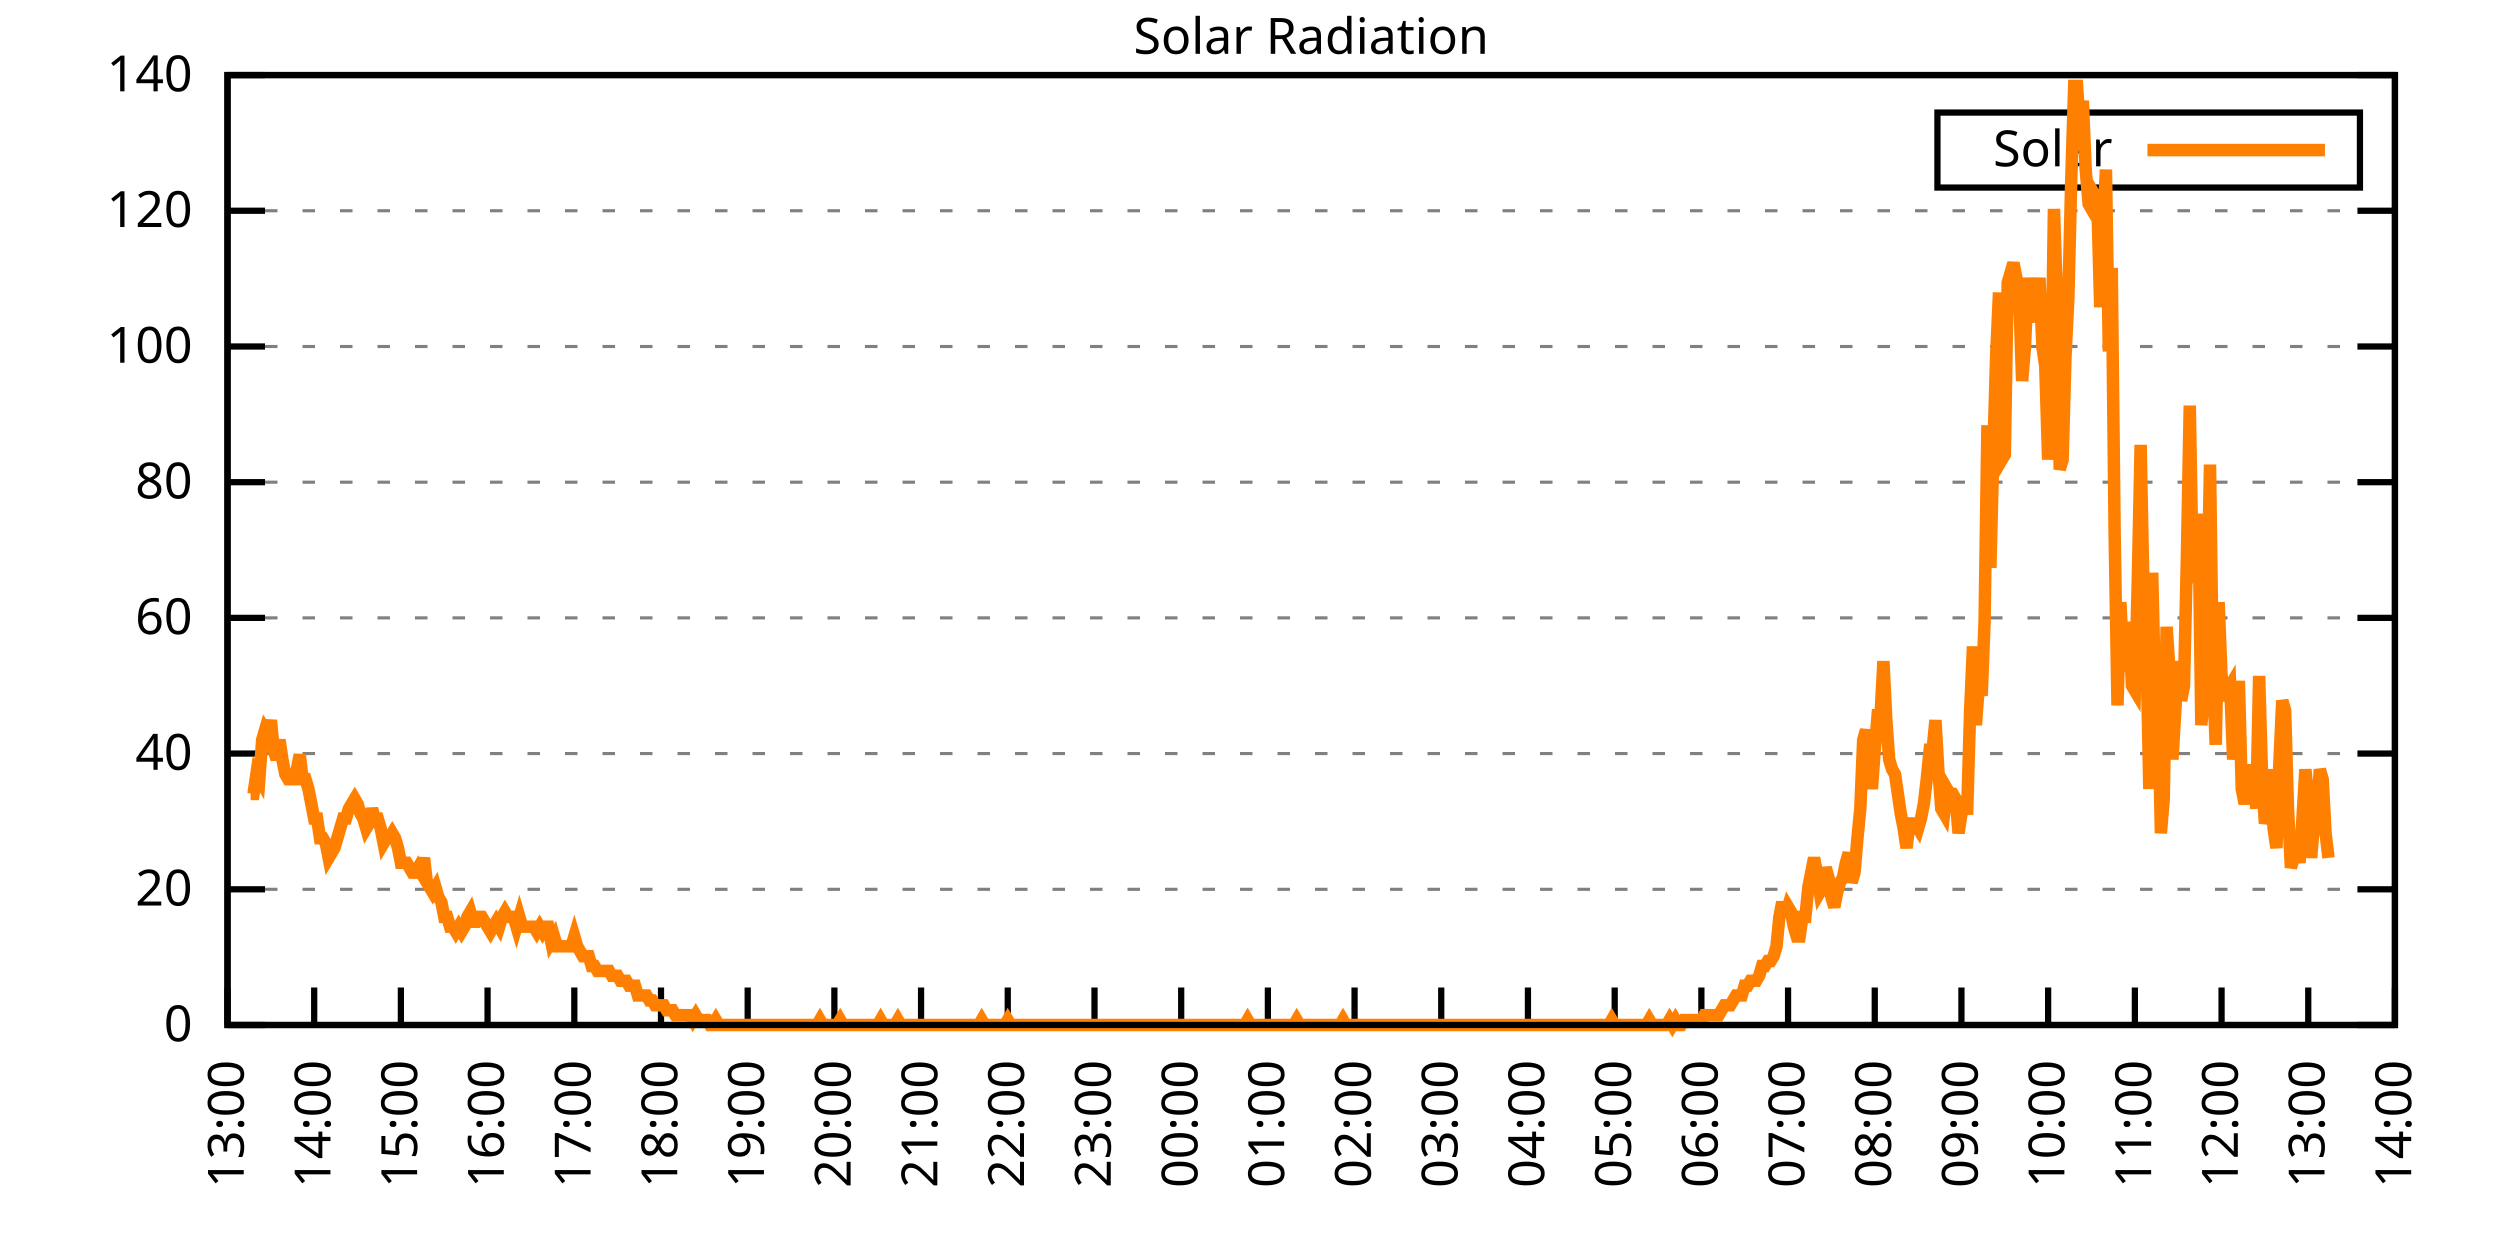
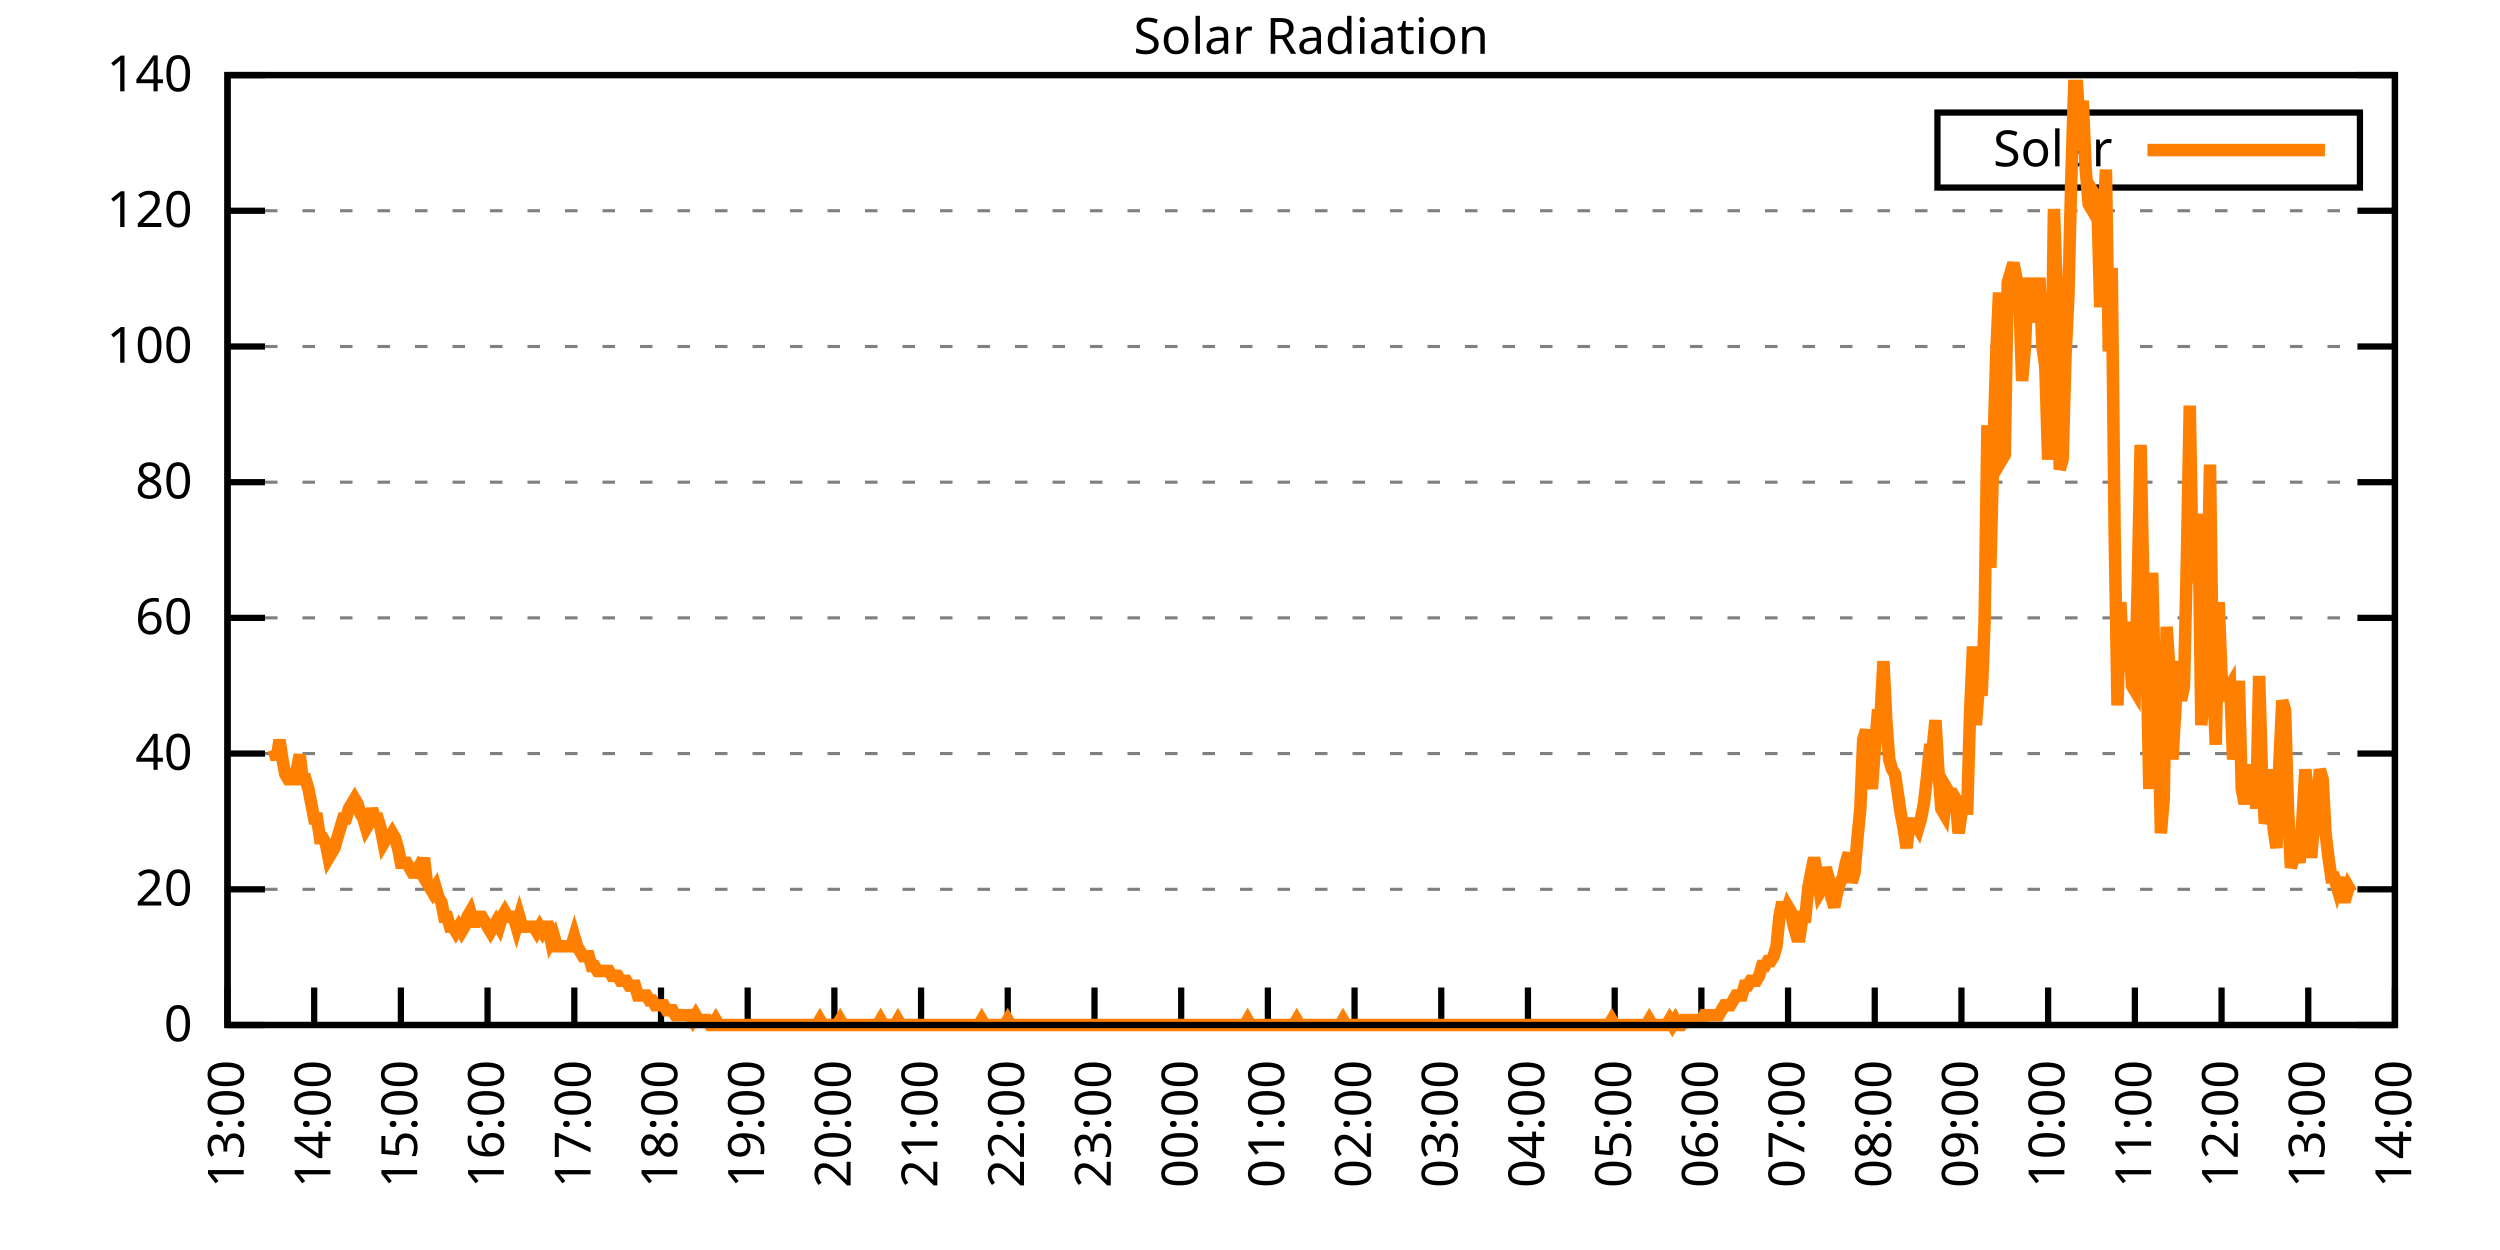
<svg xmlns="http://www.w3.org/2000/svg" xmlns:xlink="http://www.w3.org/1999/xlink" width="400" height="200" viewBox="0 0 400 200">
  <g id="gnuplot_canvas">
    <rect x="0" y="0" width="400" height="200" fill="none" />
    <defs>
      <circle id="gpDot" r="0.5" stroke-width="0.5" stroke="currentColor" />
      <path id="gpPt0" stroke-width="0.333" stroke="currentColor" d="M-1,0 h2 M0,-1 v2" />
      <path id="gpPt1" stroke-width="0.333" stroke="currentColor" d="M-1,-1 L1,1 M1,-1 L-1,1" />
      <path id="gpPt2" stroke-width="0.333" stroke="currentColor" d="M-1,0 L1,0 M0,-1 L0,1 M-1,-1 L1,1 M-1,1 L1,-1" />
      <rect id="gpPt3" stroke-width="0.333" stroke="currentColor" x="-1" y="-1" width="2" height="2" />
      <rect id="gpPt4" stroke-width="0.333" stroke="currentColor" fill="currentColor" x="-1" y="-1" width="2" height="2" />
      <circle id="gpPt5" stroke-width="0.333" stroke="currentColor" cx="0" cy="0" r="1" />
      <use xlink:href="#gpPt5" id="gpPt6" fill="currentColor" stroke="none" />
      <path id="gpPt7" stroke-width="0.333" stroke="currentColor" d="M0,-1.33 L-1.33,0.67 L1.33,0.67 z" />
      <use xlink:href="#gpPt7" id="gpPt8" fill="currentColor" stroke="none" />
      <use xlink:href="#gpPt7" id="gpPt9" stroke="currentColor" transform="rotate(180)" />
      <use xlink:href="#gpPt9" id="gpPt10" fill="currentColor" stroke="none" />
      <use xlink:href="#gpPt3" id="gpPt11" stroke="currentColor" transform="rotate(45)" />
      <use xlink:href="#gpPt11" id="gpPt12" fill="currentColor" stroke="none" />
      <path id="gpPt13" stroke-width="0.333" stroke="currentColor" d="M0,1.330 L1.265,0.411 L0.782,-1.067 L-0.782,-1.076 L-1.265,0.411 z" />
      <use xlink:href="#gpPt13" id="gpPt14" fill="currentColor" stroke="none" />
      <filter id="textbox" filterUnits="objectBoundingBox" x="0" y="0" height="1" width="1">
        <feFlood flood-color="white" flood-opacity="1" result="bgnd" />
        <feComposite in="SourceGraphic" in2="bgnd" operator="atop" />
      </filter>
      <filter id="greybox" filterUnits="objectBoundingBox" x="0" y="0" height="1" width="1">
        <feFlood flood-color="lightgrey" flood-opacity="1" result="grey" />
        <feComposite in="SourceGraphic" in2="grey" operator="atop" />
      </filter>
    </defs>
    <g fill="none" color="white" stroke="currentColor" stroke-width="1.00" stroke-linecap="butt" stroke-linejoin="miter">
</g>
    <g fill="none" color="black" stroke="currentColor" stroke-width="1.00" stroke-linecap="butt" stroke-linejoin="miter">
      <g stroke="none" shape-rendering="crispEdges">
        <polygon fill="rgb(255, 255, 255)" points="36.40,164.00 383.18,164.00 383.18,12.02 36.40,12.02 " />
      </g>
    </g>
    <g fill="none" color="black" stroke="currentColor" stroke-width="1.00" stroke-linecap="butt" stroke-linejoin="miter">
</g>
    <g fill="none" color="black" stroke="black" stroke-width="0.50" stroke-linecap="butt" stroke-linejoin="miter">
</g>
    <g fill="none" color="gray" stroke="currentColor" stroke-width="0.50" stroke-linecap="butt" stroke-linejoin="miter">
      <path stroke="gray" stroke-dasharray="2,4" class="gridline" d="M36.40,164.00 L383.19,164.00  " />
    </g>
    <g fill="none" color="gray" stroke="gray" stroke-width="1.00" stroke-linecap="butt" stroke-linejoin="miter">
</g>
    <g fill="none" color="black" stroke="currentColor" stroke-width="1.00" stroke-linecap="butt" stroke-linejoin="miter">
      <path stroke="black" d="M36.40,164.00 L42.40,164.00 M383.19,164.00 L377.19,164.00  " />
      <g transform="translate(30.80,166.60)" stroke="none" fill="black" font-family="Sans" font-size="8.00" text-anchor="end">
        <text>
          <tspan font-family="Sans"> 0</tspan>
        </text>
      </g>
    </g>
    <g fill="none" color="black" stroke="currentColor" stroke-width="1.00" stroke-linecap="butt" stroke-linejoin="miter">
</g>
    <g fill="none" color="black" stroke="black" stroke-width="0.50" stroke-linecap="butt" stroke-linejoin="miter">
</g>
    <g fill="none" color="gray" stroke="currentColor" stroke-width="0.50" stroke-linecap="butt" stroke-linejoin="miter">
      <path stroke="gray" stroke-dasharray="2,4" class="gridline" d="M36.40,142.29 L383.19,142.29  " />
    </g>
    <g fill="none" color="gray" stroke="gray" stroke-width="1.00" stroke-linecap="butt" stroke-linejoin="miter">
</g>
    <g fill="none" color="black" stroke="currentColor" stroke-width="1.00" stroke-linecap="butt" stroke-linejoin="miter">
      <path stroke="black" d="M36.40,142.29 L42.40,142.29 M383.19,142.29 L377.19,142.29  " />
      <g transform="translate(30.80,144.89)" stroke="none" fill="black" font-family="Sans" font-size="8.00" text-anchor="end">
        <text>
          <tspan font-family="Sans"> 20</tspan>
        </text>
      </g>
    </g>
    <g fill="none" color="black" stroke="currentColor" stroke-width="1.00" stroke-linecap="butt" stroke-linejoin="miter">
</g>
    <g fill="none" color="black" stroke="black" stroke-width="0.50" stroke-linecap="butt" stroke-linejoin="miter">
</g>
    <g fill="none" color="gray" stroke="currentColor" stroke-width="0.50" stroke-linecap="butt" stroke-linejoin="miter">
      <path stroke="gray" stroke-dasharray="2,4" class="gridline" d="M36.40,120.57 L383.19,120.57  " />
    </g>
    <g fill="none" color="gray" stroke="gray" stroke-width="1.00" stroke-linecap="butt" stroke-linejoin="miter">
</g>
    <g fill="none" color="black" stroke="currentColor" stroke-width="1.00" stroke-linecap="butt" stroke-linejoin="miter">
      <path stroke="black" d="M36.40,120.57 L42.40,120.57 M383.19,120.57 L377.19,120.57  " />
      <g transform="translate(30.80,123.17)" stroke="none" fill="black" font-family="Sans" font-size="8.00" text-anchor="end">
        <text>
          <tspan font-family="Sans"> 40</tspan>
        </text>
      </g>
    </g>
    <g fill="none" color="black" stroke="currentColor" stroke-width="1.00" stroke-linecap="butt" stroke-linejoin="miter">
</g>
    <g fill="none" color="black" stroke="black" stroke-width="0.50" stroke-linecap="butt" stroke-linejoin="miter">
</g>
    <g fill="none" color="gray" stroke="currentColor" stroke-width="0.50" stroke-linecap="butt" stroke-linejoin="miter">
      <path stroke="gray" stroke-dasharray="2,4" class="gridline" d="M36.40,98.86 L383.19,98.86  " />
    </g>
    <g fill="none" color="gray" stroke="gray" stroke-width="1.00" stroke-linecap="butt" stroke-linejoin="miter">
</g>
    <g fill="none" color="black" stroke="currentColor" stroke-width="1.00" stroke-linecap="butt" stroke-linejoin="miter">
      <path stroke="black" d="M36.40,98.86 L42.40,98.86 M383.19,98.86 L377.19,98.86  " />
      <g transform="translate(30.80,101.46)" stroke="none" fill="black" font-family="Sans" font-size="8.00" text-anchor="end">
        <text>
          <tspan font-family="Sans"> 60</tspan>
        </text>
      </g>
    </g>
    <g fill="none" color="black" stroke="currentColor" stroke-width="1.00" stroke-linecap="butt" stroke-linejoin="miter">
</g>
    <g fill="none" color="black" stroke="black" stroke-width="0.50" stroke-linecap="butt" stroke-linejoin="miter">
</g>
    <g fill="none" color="gray" stroke="currentColor" stroke-width="0.50" stroke-linecap="butt" stroke-linejoin="miter">
      <path stroke="gray" stroke-dasharray="2,4" class="gridline" d="M36.40,77.15 L383.19,77.15  " />
    </g>
    <g fill="none" color="gray" stroke="gray" stroke-width="1.00" stroke-linecap="butt" stroke-linejoin="miter">
</g>
    <g fill="none" color="black" stroke="currentColor" stroke-width="1.00" stroke-linecap="butt" stroke-linejoin="miter">
      <path stroke="black" d="M36.40,77.15 L42.40,77.15 M383.19,77.15 L377.19,77.15  " />
      <g transform="translate(30.80,79.75)" stroke="none" fill="black" font-family="Sans" font-size="8.00" text-anchor="end">
        <text>
          <tspan font-family="Sans"> 80</tspan>
        </text>
      </g>
    </g>
    <g fill="none" color="black" stroke="currentColor" stroke-width="1.00" stroke-linecap="butt" stroke-linejoin="miter">
</g>
    <g fill="none" color="black" stroke="black" stroke-width="0.50" stroke-linecap="butt" stroke-linejoin="miter">
</g>
    <g fill="none" color="gray" stroke="currentColor" stroke-width="0.50" stroke-linecap="butt" stroke-linejoin="miter">
      <path stroke="gray" stroke-dasharray="2,4" class="gridline" d="M36.40,55.44 L383.19,55.44  " />
    </g>
    <g fill="none" color="gray" stroke="gray" stroke-width="1.00" stroke-linecap="butt" stroke-linejoin="miter">
</g>
    <g fill="none" color="black" stroke="currentColor" stroke-width="1.00" stroke-linecap="butt" stroke-linejoin="miter">
      <path stroke="black" d="M36.40,55.44 L42.40,55.44 M383.19,55.44 L377.19,55.44  " />
      <g transform="translate(30.80,58.04)" stroke="none" fill="black" font-family="Sans" font-size="8.00" text-anchor="end">
        <text>
          <tspan font-family="Sans"> 100</tspan>
        </text>
      </g>
    </g>
    <g fill="none" color="black" stroke="currentColor" stroke-width="1.00" stroke-linecap="butt" stroke-linejoin="miter">
</g>
    <g fill="none" color="black" stroke="black" stroke-width="0.50" stroke-linecap="butt" stroke-linejoin="miter">
</g>
    <g fill="none" color="gray" stroke="currentColor" stroke-width="0.50" stroke-linecap="butt" stroke-linejoin="miter">
      <path stroke="gray" stroke-dasharray="2,4" class="gridline" d="M36.40,33.72 L383.19,33.72  " />
    </g>
    <g fill="none" color="gray" stroke="gray" stroke-width="1.00" stroke-linecap="butt" stroke-linejoin="miter">
</g>
    <g fill="none" color="black" stroke="currentColor" stroke-width="1.00" stroke-linecap="butt" stroke-linejoin="miter">
      <path stroke="black" d="M36.40,33.72 L42.40,33.72 M383.19,33.72 L377.19,33.72  " />
      <g transform="translate(30.80,36.32)" stroke="none" fill="black" font-family="Sans" font-size="8.00" text-anchor="end">
        <text>
          <tspan font-family="Sans"> 120</tspan>
        </text>
      </g>
    </g>
    <g fill="none" color="black" stroke="currentColor" stroke-width="1.00" stroke-linecap="butt" stroke-linejoin="miter">
</g>
    <g fill="none" color="black" stroke="black" stroke-width="0.50" stroke-linecap="butt" stroke-linejoin="miter">
</g>
    <g fill="none" color="gray" stroke="currentColor" stroke-width="0.50" stroke-linecap="butt" stroke-linejoin="miter">
      <path stroke="gray" stroke-dasharray="2,4" class="gridline" d="M36.40,12.01 L383.19,12.01  " />
    </g>
    <g fill="none" color="gray" stroke="gray" stroke-width="1.00" stroke-linecap="butt" stroke-linejoin="miter">
</g>
    <g fill="none" color="black" stroke="currentColor" stroke-width="1.00" stroke-linecap="butt" stroke-linejoin="miter">
      <path stroke="black" d="M36.40,12.01 L42.40,12.01 M383.19,12.01 L377.19,12.01  " />
      <g transform="translate(30.80,14.61)" stroke="none" fill="black" font-family="Sans" font-size="8.00" text-anchor="end">
        <text>
          <tspan font-family="Sans"> 140</tspan>
        </text>
      </g>
    </g>
    <g fill="none" color="black" stroke="currentColor" stroke-width="1.00" stroke-linecap="butt" stroke-linejoin="miter">
      <path stroke="black" d="M36.40,164.00 L36.40,158.00  " />
      <g transform="translate(39.00,169.60) rotate(270.00)" stroke="none" fill="black" font-family="Sans" font-size="8.00" text-anchor="end">
        <text>
          <tspan font-family="Sans">13:00</tspan>
        </text>
      </g>
    </g>
    <g fill="none" color="black" stroke="currentColor" stroke-width="1.00" stroke-linecap="butt" stroke-linejoin="miter">
      <path stroke="black" d="M50.27,164.00 L50.27,158.00  " />
      <g transform="translate(52.87,169.60) rotate(270.00)" stroke="none" fill="black" font-family="Sans" font-size="8.00" text-anchor="end">
        <text>
          <tspan font-family="Sans">14:00</tspan>
        </text>
      </g>
    </g>
    <g fill="none" color="black" stroke="currentColor" stroke-width="1.00" stroke-linecap="butt" stroke-linejoin="miter">
      <path stroke="black" d="M64.14,164.00 L64.14,158.00  " />
      <g transform="translate(66.74,169.60) rotate(270.00)" stroke="none" fill="black" font-family="Sans" font-size="8.00" text-anchor="end">
        <text>
          <tspan font-family="Sans">15:00</tspan>
        </text>
      </g>
    </g>
    <g fill="none" color="black" stroke="currentColor" stroke-width="1.00" stroke-linecap="butt" stroke-linejoin="miter">
      <path stroke="black" d="M78.01,164.00 L78.01,158.00  " />
      <g transform="translate(80.61,169.60) rotate(270.00)" stroke="none" fill="black" font-family="Sans" font-size="8.00" text-anchor="end">
        <text>
          <tspan font-family="Sans">16:00</tspan>
        </text>
      </g>
    </g>
    <g fill="none" color="black" stroke="currentColor" stroke-width="1.00" stroke-linecap="butt" stroke-linejoin="miter">
      <path stroke="black" d="M91.89,164.00 L91.89,158.00  " />
      <g transform="translate(94.49,169.60) rotate(270.00)" stroke="none" fill="black" font-family="Sans" font-size="8.00" text-anchor="end">
        <text>
          <tspan font-family="Sans">17:00</tspan>
        </text>
      </g>
    </g>
    <g fill="none" color="black" stroke="currentColor" stroke-width="1.00" stroke-linecap="butt" stroke-linejoin="miter">
      <path stroke="black" d="M105.76,164.00 L105.76,158.00  " />
      <g transform="translate(108.36,169.60) rotate(270.00)" stroke="none" fill="black" font-family="Sans" font-size="8.00" text-anchor="end">
        <text>
          <tspan font-family="Sans">18:00</tspan>
        </text>
      </g>
    </g>
    <g fill="none" color="black" stroke="currentColor" stroke-width="1.00" stroke-linecap="butt" stroke-linejoin="miter">
      <path stroke="black" d="M119.63,164.00 L119.63,158.00  " />
      <g transform="translate(122.23,169.60) rotate(270.00)" stroke="none" fill="black" font-family="Sans" font-size="8.00" text-anchor="end">
        <text>
          <tspan font-family="Sans">19:00</tspan>
        </text>
      </g>
    </g>
    <g fill="none" color="black" stroke="currentColor" stroke-width="1.00" stroke-linecap="butt" stroke-linejoin="miter">
      <path stroke="black" d="M133.50,164.00 L133.50,158.00  " />
      <g transform="translate(136.10,169.60) rotate(270.00)" stroke="none" fill="black" font-family="Sans" font-size="8.00" text-anchor="end">
        <text>
          <tspan font-family="Sans">20:00</tspan>
        </text>
      </g>
    </g>
    <g fill="none" color="black" stroke="currentColor" stroke-width="1.00" stroke-linecap="butt" stroke-linejoin="miter">
      <path stroke="black" d="M147.37,164.00 L147.37,158.00  " />
      <g transform="translate(149.97,169.60) rotate(270.00)" stroke="none" fill="black" font-family="Sans" font-size="8.00" text-anchor="end">
        <text>
          <tspan font-family="Sans">21:00</tspan>
        </text>
      </g>
    </g>
    <g fill="none" color="black" stroke="currentColor" stroke-width="1.00" stroke-linecap="butt" stroke-linejoin="miter">
      <path stroke="black" d="M161.24,164.00 L161.24,158.00  " />
      <g transform="translate(163.84,169.60) rotate(270.00)" stroke="none" fill="black" font-family="Sans" font-size="8.00" text-anchor="end">
        <text>
          <tspan font-family="Sans">22:00</tspan>
        </text>
      </g>
    </g>
    <g fill="none" color="black" stroke="currentColor" stroke-width="1.00" stroke-linecap="butt" stroke-linejoin="miter">
      <path stroke="black" d="M175.12,164.00 L175.12,158.00  " />
      <g transform="translate(177.72,169.60) rotate(270.00)" stroke="none" fill="black" font-family="Sans" font-size="8.00" text-anchor="end">
        <text>
          <tspan font-family="Sans">23:00</tspan>
        </text>
      </g>
    </g>
    <g fill="none" color="black" stroke="currentColor" stroke-width="1.00" stroke-linecap="butt" stroke-linejoin="miter">
      <path stroke="black" d="M188.99,164.00 L188.99,158.00  " />
      <g transform="translate(191.59,169.60) rotate(270.00)" stroke="none" fill="black" font-family="Sans" font-size="8.00" text-anchor="end">
        <text>
          <tspan font-family="Sans">00:00</tspan>
        </text>
      </g>
    </g>
    <g fill="none" color="black" stroke="currentColor" stroke-width="1.00" stroke-linecap="butt" stroke-linejoin="miter">
      <path stroke="black" d="M202.86,164.00 L202.86,158.00  " />
      <g transform="translate(205.46,169.60) rotate(270.00)" stroke="none" fill="black" font-family="Sans" font-size="8.00" text-anchor="end">
        <text>
          <tspan font-family="Sans">01:00</tspan>
        </text>
      </g>
    </g>
    <g fill="none" color="black" stroke="currentColor" stroke-width="1.00" stroke-linecap="butt" stroke-linejoin="miter">
      <path stroke="black" d="M216.73,164.00 L216.73,158.00  " />
      <g transform="translate(219.33,169.60) rotate(270.00)" stroke="none" fill="black" font-family="Sans" font-size="8.00" text-anchor="end">
        <text>
          <tspan font-family="Sans">02:00</tspan>
        </text>
      </g>
    </g>
    <g fill="none" color="black" stroke="currentColor" stroke-width="1.00" stroke-linecap="butt" stroke-linejoin="miter">
      <path stroke="black" d="M230.60,164.00 L230.60,158.00  " />
      <g transform="translate(233.20,169.60) rotate(270.00)" stroke="none" fill="black" font-family="Sans" font-size="8.00" text-anchor="end">
        <text>
          <tspan font-family="Sans">03:00</tspan>
        </text>
      </g>
    </g>
    <g fill="none" color="black" stroke="currentColor" stroke-width="1.00" stroke-linecap="butt" stroke-linejoin="miter">
      <path stroke="black" d="M244.47,164.00 L244.47,158.00  " />
      <g transform="translate(247.07,169.60) rotate(270.00)" stroke="none" fill="black" font-family="Sans" font-size="8.00" text-anchor="end">
        <text>
          <tspan font-family="Sans">04:00</tspan>
        </text>
      </g>
    </g>
    <g fill="none" color="black" stroke="currentColor" stroke-width="1.00" stroke-linecap="butt" stroke-linejoin="miter">
      <path stroke="black" d="M258.35,164.00 L258.35,158.00  " />
      <g transform="translate(260.95,169.60) rotate(270.00)" stroke="none" fill="black" font-family="Sans" font-size="8.00" text-anchor="end">
        <text>
          <tspan font-family="Sans">05:00</tspan>
        </text>
      </g>
    </g>
    <g fill="none" color="black" stroke="currentColor" stroke-width="1.00" stroke-linecap="butt" stroke-linejoin="miter">
      <path stroke="black" d="M272.22,164.00 L272.22,158.00  " />
      <g transform="translate(274.82,169.60) rotate(270.00)" stroke="none" fill="black" font-family="Sans" font-size="8.00" text-anchor="end">
        <text>
          <tspan font-family="Sans">06:00</tspan>
        </text>
      </g>
    </g>
    <g fill="none" color="black" stroke="currentColor" stroke-width="1.00" stroke-linecap="butt" stroke-linejoin="miter">
      <path stroke="black" d="M286.09,164.00 L286.09,158.00  " />
      <g transform="translate(288.69,169.60) rotate(270.00)" stroke="none" fill="black" font-family="Sans" font-size="8.00" text-anchor="end">
        <text>
          <tspan font-family="Sans">07:00</tspan>
        </text>
      </g>
    </g>
    <g fill="none" color="black" stroke="currentColor" stroke-width="1.00" stroke-linecap="butt" stroke-linejoin="miter">
      <path stroke="black" d="M299.96,164.00 L299.96,158.00  " />
      <g transform="translate(302.56,169.60) rotate(270.00)" stroke="none" fill="black" font-family="Sans" font-size="8.00" text-anchor="end">
        <text>
          <tspan font-family="Sans">08:00</tspan>
        </text>
      </g>
    </g>
    <g fill="none" color="black" stroke="currentColor" stroke-width="1.00" stroke-linecap="butt" stroke-linejoin="miter">
      <path stroke="black" d="M313.83,164.00 L313.83,158.00  " />
      <g transform="translate(316.43,169.60) rotate(270.00)" stroke="none" fill="black" font-family="Sans" font-size="8.00" text-anchor="end">
        <text>
          <tspan font-family="Sans">09:00</tspan>
        </text>
      </g>
    </g>
    <g fill="none" color="black" stroke="currentColor" stroke-width="1.00" stroke-linecap="butt" stroke-linejoin="miter">
      <path stroke="black" d="M327.70,164.00 L327.70,158.00  " />
      <g transform="translate(330.30,169.60) rotate(270.00)" stroke="none" fill="black" font-family="Sans" font-size="8.00" text-anchor="end">
        <text>
          <tspan font-family="Sans">10:00</tspan>
        </text>
      </g>
    </g>
    <g fill="none" color="black" stroke="currentColor" stroke-width="1.00" stroke-linecap="butt" stroke-linejoin="miter">
      <path stroke="black" d="M341.58,164.00 L341.58,158.00  " />
      <g transform="translate(344.18,169.60) rotate(270.00)" stroke="none" fill="black" font-family="Sans" font-size="8.00" text-anchor="end">
        <text>
          <tspan font-family="Sans">11:00</tspan>
        </text>
      </g>
    </g>
    <g fill="none" color="black" stroke="currentColor" stroke-width="1.00" stroke-linecap="butt" stroke-linejoin="miter">
      <path stroke="black" d="M355.45,164.00 L355.45,158.00  " />
      <g transform="translate(358.05,169.60) rotate(270.00)" stroke="none" fill="black" font-family="Sans" font-size="8.00" text-anchor="end">
        <text>
          <tspan font-family="Sans">12:00</tspan>
        </text>
      </g>
    </g>
    <g fill="none" color="black" stroke="currentColor" stroke-width="1.00" stroke-linecap="butt" stroke-linejoin="miter">
      <path stroke="black" d="M369.32,164.00 L369.32,158.00  " />
      <g transform="translate(371.92,169.60) rotate(270.00)" stroke="none" fill="black" font-family="Sans" font-size="8.00" text-anchor="end">
        <text>
          <tspan font-family="Sans">13:00</tspan>
        </text>
      </g>
    </g>
    <g fill="none" color="black" stroke="currentColor" stroke-width="1.00" stroke-linecap="butt" stroke-linejoin="miter">
      <path stroke="black" d="M383.19,164.00 L383.19,158.00  " />
      <g transform="translate(385.79,169.60) rotate(270.00)" stroke="none" fill="black" font-family="Sans" font-size="8.00" text-anchor="end">
        <text>
          <tspan font-family="Sans">14:00</tspan>
        </text>
      </g>
    </g>
    <g fill="none" color="black" stroke="currentColor" stroke-width="1.00" stroke-linecap="butt" stroke-linejoin="miter">
</g>
    <g fill="none" color="black" stroke="currentColor" stroke-width="1.00" stroke-linecap="butt" stroke-linejoin="miter">
      <path stroke="black" d="M36.40,12.01 L36.40,164.00 L383.19,164.00 L383.19,12.01 L36.40,12.01 Z  " />
    </g>
    <g fill="none" color="black" stroke="currentColor" stroke-width="1.00" stroke-linecap="butt" stroke-linejoin="miter">
</g>
    <g fill="none" color="black" stroke="currentColor" stroke-width="1.00" stroke-linecap="butt" stroke-linejoin="miter">
      <path stroke="black" d="M309.99,30.01 L309.99,18.01 L377.59,18.01 L377.59,30.01 L309.99,30.01 Z  " />
    </g>
    <g id="Solar_Radiation_plot_1">
      <g fill="none" color="white" stroke="black" stroke-width="2.00" stroke-linecap="butt" stroke-linejoin="miter">
</g>
      <g fill="none" color="black" stroke="currentColor" stroke-width="2.00" stroke-linecap="butt" stroke-linejoin="miter">
        <g transform="translate(337.99,26.61)" stroke="none" fill="black" font-family="Sans" font-size="8.00" text-anchor="end">
          <text>
            <tspan font-family="Sans">Solar</tspan>
          </text>
        </g>
      </g>
      <g fill="none" color="black" stroke="currentColor" stroke-width="2.00" stroke-linecap="butt" stroke-linejoin="miter">
-         <path stroke="rgb(255, 127,   0)" d="M343.59,24.01 L371.99,24.01 M40.10,127.03 L40.56,127.03 L41.02,123.88 L41.49,124.67 L41.95,118.38 L42.41,116.80   L42.87,117.59 L43.34,115.23 L43.80,119.95 L44.26,121.52 L44.72,118.38 L45.19,121.52 L45.65,123.88 L46.11,124.67   L46.57,124.67 L47.03,124.67 L47.50,123.10 L47.96,120.74 L48.42,124.67 L48.88,124.67 L49.35,126.24 L49.81,128.60   L50.27,130.96 L50.73,130.96 L51.20,134.11 L51.66,134.11 L52.12,134.90 L52.58,137.26 L53.05,136.47 L53.51,135.68   L53.97,134.11 L54.43,132.54 L54.90,130.96 L55.36,130.96 L55.82,129.39 L56.28,128.60 L56.75,127.82 L57.21,128.60   L57.67,130.18 L58.13,130.96 L58.59,132.54 L59.06,131.75 L59.52,129.39 L59.98,130.96 L60.44,130.96 L60.91,132.54   L61.37,134.90 L61.83,134.11 L62.29,134.11 L62.76,133.32 L63.22,134.11 L63.68,135.68 L64.14,138.04 L64.61,138.04   L65.07,138.04 L65.53,138.83 L65.99,139.62 L66.46,139.62 L66.92,138.83 L67.38,139.62 L67.84,137.26 L68.30,141.19   L68.77,141.98 L69.23,142.76 L69.69,141.98 L70.15,143.55 L70.62,144.34 L71.08,146.70 L71.54,146.70 L72.00,148.27   L72.47,148.27 L72.93,149.05 L73.39,148.27 L73.85,149.05 L74.32,148.27 L74.78,146.70 L75.24,145.91 L75.70,147.48   L76.17,147.48 L76.63,146.70 L77.09,146.70 L77.55,147.48 L78.01,148.27 L78.48,149.05 L78.94,148.27 L79.40,147.48   L79.86,148.27 L80.33,146.70 L80.79,145.91 L81.25,146.70 L81.71,146.70 L82.18,146.70 L82.64,148.27 L83.10,146.70   L83.56,148.27 L84.03,148.27 L84.49,148.27 L84.95,148.27 L85.41,148.27 L85.88,149.05 L86.34,148.27 L86.80,149.05   L87.26,148.27 L87.72,148.27 L88.19,150.63 L88.65,149.84 L89.11,151.41 L89.57,151.41 L90.04,151.41 L90.50,151.41   L90.96,151.41 L91.42,151.41 L91.89,149.84 L92.35,151.41 L92.81,152.20 L93.27,152.99 L93.74,152.99 L94.20,152.99   L94.66,154.56 L95.12,154.56 L95.59,155.35 L96.05,155.35 L96.51,155.35 L96.97,155.35 L97.44,155.35 L97.90,156.13   L98.36,156.13 L98.82,156.13 L99.28,156.92 L99.75,156.92 L100.21,156.92 L100.67,157.71 L101.13,157.71 L101.60,157.71   L102.06,159.28 L102.52,159.28 L102.98,159.28 L103.45,159.28 L103.91,160.07 L104.37,160.07 L104.83,160.85 L105.30,160.85   L105.76,160.85 L106.22,160.85 L106.68,161.64 L107.15,161.64 L107.61,161.64 L108.07,162.43 L108.53,162.43 L108.99,162.43   L109.46,162.43 L109.92,162.43 L110.38,162.43 L110.84,163.21 L111.31,162.43 L111.77,163.21 L112.23,163.21 L112.69,163.21   L113.16,163.21 L113.62,164.00 L114.08,164.00 L114.54,163.21 L115.01,164.00 L115.47,164.00 L115.93,164.00 L116.39,164.00   L116.86,164.00 L117.32,164.00 L117.78,164.00 L118.24,164.00 L118.70,164.00 L119.17,164.00 L119.63,164.00 L120.09,164.00   L120.55,164.00 L121.02,164.00 L121.48,164.00 L121.94,164.00 L122.40,164.00 L122.87,164.00 L123.33,164.00 L123.79,164.00   L124.25,164.00 L124.72,164.00 L125.18,164.00 L125.64,164.00 L126.10,164.00 L126.57,164.00 L127.03,164.00 L127.49,164.00   L127.95,164.00 L128.41,164.00 L128.88,164.00 L129.34,164.00 L129.80,164.00 L130.26,164.00 L130.73,164.00 L131.19,163.21   L131.65,164.00 L132.11,164.00 L132.58,164.00 L133.04,164.00 L133.50,164.00 L133.96,164.00 L134.43,163.21 L134.89,164.00   L135.35,164.00 L135.81,164.00 L136.28,164.00 L136.74,164.00 L137.20,164.00 L137.66,164.00 L138.13,164.00 L138.59,164.00   L139.05,164.00 L139.51,164.00 L139.97,164.00 L140.44,164.00 L140.90,163.21 L141.36,164.00 L141.82,164.00 L142.29,164.00   L142.75,164.00 L143.21,164.00 L143.67,163.21 L144.14,164.00 L144.60,164.00 L145.06,164.00 L145.52,164.00 L145.99,164.00   L146.45,164.00 L146.91,164.00 L147.37,164.00 L147.84,164.00 L148.30,164.00 L148.76,164.00 L149.22,164.00 L149.68,164.00   L150.15,164.00 L150.61,164.00 L151.07,164.00 L151.53,164.00 L152.00,164.00 L152.46,164.00 L152.92,164.00 L153.38,164.00   L153.85,164.00 L154.31,164.00 L154.77,164.00 L155.23,164.00 L155.70,164.00 L156.16,164.00 L156.62,164.00 L157.08,163.21   L157.55,164.00 L158.01,164.00 L158.47,164.00 L158.93,164.00 L159.39,164.00 L159.86,164.00 L160.32,164.00 L160.78,164.00   L161.24,163.21 L161.71,164.00 L162.17,164.00 L162.63,164.00 L163.09,164.00 L163.56,164.00 L164.02,164.00 L164.48,164.00   L164.94,164.00 L165.41,164.00 L165.87,164.00 L166.33,164.00 L166.79,164.00 L167.26,164.00 L167.72,164.00 L168.18,164.00   L168.64,164.00 L169.10,164.00 L169.57,164.00 L170.03,164.00 L170.49,164.00 L170.95,164.00 L171.42,164.00 L171.88,164.00   L172.34,164.00 L172.80,164.00 L173.27,164.00 L173.73,164.00 L174.19,164.00 L174.65,164.00 L175.12,164.00 L175.58,164.00   L176.04,164.00 L176.50,164.00 L176.97,164.00 L177.43,164.00 L177.89,164.00 L178.35,164.00 L178.82,164.00 L179.28,164.00   L179.74,164.00 L180.20,164.00 L180.66,164.00 L181.13,164.00 L181.59,164.00 L182.05,164.00 L182.51,164.00 L182.98,164.00   L183.44,164.00 L183.90,164.00 L184.36,164.00 L184.83,164.00 L185.29,164.00 L185.75,164.00 L186.21,164.00 L186.68,164.00   L187.14,164.00 L187.60,164.00 L188.06,164.00 L188.53,164.00 L188.99,164.00 L189.45,164.00 L189.91,164.00 L190.37,164.00   L190.84,164.00 L191.30,164.00 L191.76,164.00 L192.22,164.00 L192.69,164.00 L193.15,164.00 L193.61,164.00 L194.07,164.00   L194.54,164.00 L195.00,164.00 L195.46,164.00 L195.92,164.00 L196.39,164.00 L196.85,164.00 L197.31,164.00 L197.77,164.00   L198.24,164.00 L198.70,164.00 L199.16,164.00 L199.62,163.21 L200.08,164.00 L200.55,164.00 L201.01,164.00 L201.47,164.00   L201.93,164.00 L202.40,164.00 L202.86,164.00 L203.32,164.00 L203.78,164.00 L204.25,164.00 L204.71,164.00 L205.17,164.00   L205.63,164.00 L206.10,164.00 L206.56,164.00 L207.02,164.00 L207.48,163.21 L207.95,164.00 L208.41,164.00 L208.87,164.00   L209.33,164.00 L209.80,164.00 L210.26,164.00 L210.72,164.00 L211.18,164.00 L211.64,164.00 L212.11,164.00 L212.57,164.00   L213.03,164.00 L213.49,164.00 L213.96,164.00 L214.42,164.00 L214.88,163.21 L215.34,164.00 L215.81,164.00 L216.27,164.00   L216.73,164.00 L217.19,164.00 L217.66,164.00 L218.12,164.00 L218.58,164.00 L219.04,164.00 L219.51,164.00 L219.97,164.00   L220.43,164.00 L220.89,164.00 L221.35,164.00 L221.82,164.00 L222.28,164.00 L222.74,164.00 L223.20,164.00 L223.67,164.00   L224.13,164.00 L224.59,164.00 L225.05,164.00 L225.52,164.00 L225.98,164.00 L226.44,164.00 L226.90,164.00 L227.37,164.00   L227.83,164.00 L228.29,164.00 L228.75,164.00 L229.22,164.00 L229.68,164.00 L230.14,164.00 L230.60,164.00 L231.06,164.00   L231.53,164.00 L231.99,164.00 L232.45,164.00 L232.91,164.00 L233.38,164.00 L233.84,164.00 L234.30,164.00 L234.76,164.00   L235.23,164.00 L235.69,164.00 L236.15,164.00 L236.61,164.00 L237.08,164.00 L237.54,164.00 L238.00,164.00 L238.46,164.00   L238.93,164.00 L239.39,164.00 L239.85,164.00 L240.31,164.00 L240.77,164.00 L241.24,164.00 L241.70,164.00 L242.16,164.00   L242.62,164.00 L243.09,164.00 L243.55,164.00 L244.01,164.00 L244.47,164.00 L244.94,164.00 L245.40,164.00 L245.86,164.00   L246.32,164.00 L246.79,164.00 L247.25,164.00 L247.71,164.00 L248.17,164.00 L248.64,164.00 L249.10,164.00 L249.56,164.00   L250.02,164.00 L250.49,164.00 L250.95,164.00 L251.41,164.00 L251.87,164.00 L252.33,164.00 L252.80,164.00 L253.26,164.00   L253.72,164.00 L254.18,164.00 L254.65,164.00 L255.11,164.00 L255.57,164.00 L256.03,164.00 L256.50,164.00 L256.96,164.00   L257.42,164.00 L257.88,163.21 L258.35,164.00 L258.81,164.00 L259.27,164.00 L259.73,164.00 L260.20,164.00 L260.66,164.00   L261.12,164.00 L261.58,164.00 L262.04,164.00 L262.51,164.00 L262.97,164.00 L263.43,164.00 L263.89,163.21 L264.36,164.00   L264.82,164.00 L265.28,164.00 L265.74,164.00 L266.21,164.00 L266.67,164.00 L267.13,163.21 L267.59,164.00 L268.06,163.21   L268.52,164.00 L268.98,164.00 L269.44,163.21 L269.91,163.21 L270.37,163.21 L270.83,163.21 L271.29,163.21 L271.75,163.21   L272.22,163.21 L272.68,162.43 L273.14,162.43 L273.60,162.43 L274.07,162.43 L274.53,162.43 L274.99,162.43 L275.45,161.64   L275.92,160.85 L276.38,160.85 L276.84,160.85 L277.30,160.07 L277.77,159.28 L278.23,159.28 L278.69,159.28 L279.15,157.71   L279.62,157.71 L280.08,156.92 L280.54,156.92 L281.00,156.92 L281.46,156.13 L281.93,154.56 L282.39,154.56 L282.85,153.77   L283.31,153.77 L283.78,152.99 L284.24,151.41 L284.70,146.70 L285.16,144.34 L285.63,146.70 L286.09,145.12 L286.55,145.91   L287.01,148.27 L287.48,149.84 L287.94,149.84 L288.40,146.70 L288.86,146.70 L289.33,141.98 L289.79,139.62 L290.25,137.26   L290.71,139.62 L291.18,142.76 L291.64,141.98 L292.10,138.83 L292.56,140.40 L293.02,143.55 L293.49,145.12 L293.95,142.76   L294.41,141.19 L294.87,140.40 L295.34,138.04 L295.80,136.47 L296.26,141.19 L296.72,139.62 L297.19,134.11 L297.65,129.39   L298.11,118.38 L298.57,116.80 L299.04,120.74 L299.50,126.24 L299.96,119.95 L300.42,114.44 L300.89,114.44 L301.35,105.79   L301.81,115.23 L302.27,121.52 L302.73,123.10 L303.20,123.88 L303.66,127.03 L304.12,130.18 L304.58,132.54 L305.05,135.68   L305.51,131.75 L305.97,131.75 L306.43,131.75 L306.90,132.54 L307.36,130.96 L307.82,128.60 L308.28,124.67 L308.75,119.95   L309.21,119.95 L309.67,115.23 L310.13,123.10 L310.60,129.39 L311.06,130.18 L311.52,126.24 L311.98,127.03 L312.44,127.03   L312.91,127.82 L313.37,133.32 L313.83,130.18 L314.29,129.39 L314.76,129.39 L315.22,113.66 L315.68,103.43 L316.14,116.02   L316.61,109.73 L317.07,111.30 L317.53,99.50 L317.99,68.04 L318.46,90.85 L318.92,72.76 L319.38,57.02 L319.84,46.80   L320.31,73.54 L320.77,72.76 L321.23,45.23 L321.69,43.65 L322.15,42.08 L322.62,44.44 L323.08,47.58 L323.54,60.96   L324.00,55.45 L324.47,44.44 L324.93,50.73 L325.39,49.16 L325.85,51.52 L326.32,44.44 L326.78,55.45 L327.24,58.60   L327.70,73.54 L328.17,64.89 L328.63,33.43 L329.09,46.80 L329.55,75.12 L330.02,73.54 L330.48,57.02 L330.94,47.58   L331.40,28.71 L331.87,13.76 L332.33,13.76 L332.79,20.84 L333.25,16.12 L333.71,27.13 L334.18,32.64 L334.64,33.43   L335.10,31.07 L335.56,31.85 L336.03,49.16 L336.49,36.57 L336.95,27.13 L337.41,56.24 L337.88,42.87 L338.34,85.34   L338.80,112.87 L339.26,96.35 L339.73,105.79 L340.19,107.37 L340.65,99.50 L341.11,109.73 L341.58,110.51 L342.04,93.21   L342.50,71.18 L342.96,94.78 L343.42,103.43 L343.89,126.24 L344.35,91.63 L344.81,111.30 L345.27,109.73 L345.74,133.32   L346.20,127.82 L346.66,100.29 L347.12,107.37 L347.59,121.52 L348.05,113.66 L348.51,105.79 L348.97,112.09 L349.44,109.73   L349.90,89.27 L350.36,64.89 L350.82,90.85 L351.29,93.21 L351.75,82.19 L352.21,116.02 L352.67,110.51 L353.13,99.50   L353.60,74.33 L354.06,108.15 L354.52,119.16 L354.98,96.35 L355.45,108.15 L355.91,112.09 L356.37,110.51 L356.83,109.73   L357.30,121.52 L357.76,116.80 L358.22,108.94 L358.68,126.24 L359.15,128.60 L359.61,126.24 L360.07,127.82 L360.53,122.31   L361.00,129.39 L361.46,108.15 L361.92,123.88 L362.38,131.75 L362.84,130.18 L363.31,123.10 L363.77,132.54 L364.23,135.68   L364.69,122.31 L365.16,112.09 L365.62,113.66 L366.08,129.39 L366.54,138.83 L367.01,137.26 L367.47,135.68 L367.93,138.04   L368.39,130.96 L368.86,123.10 L369.32,127.82 L369.78,137.26 L370.24,131.75 L370.71,130.18 L371.17,123.10 L371.63,124.67   L372.09,133.32 L372.56,137.26  " />
+         <path stroke="rgb(255, 127,   0)" d="M343.59,24.01 L371.99,24.01 M43.80,119.95 L44.26,121.52 L44.72,118.38 L45.19,121.52 L45.65,123.88 L46.11,124.67   L46.57,124.67 L47.03,124.67 L47.50,123.10 L47.96,120.74 L48.42,124.67 L48.88,124.67 L49.35,126.24 L49.81,128.60   L50.27,130.96 L50.73,130.96 L51.20,134.11 L51.66,134.11 L52.12,134.90 L52.58,137.26 L53.05,136.47 L53.51,135.68   L53.97,134.11 L54.43,132.54 L54.90,130.96 L55.36,130.96 L55.82,129.39 L56.28,128.60 L56.75,127.82 L57.21,128.60   L57.67,130.18 L58.13,130.96 L58.59,132.54 L59.06,131.75 L59.52,129.39 L59.98,130.96 L60.44,130.96 L60.91,132.54   L61.37,134.90 L61.83,134.11 L62.29,134.11 L62.76,133.32 L63.22,134.11 L63.68,135.68 L64.14,138.04 L64.61,138.04   L65.07,138.04 L65.53,138.83 L65.99,139.62 L66.46,139.62 L66.92,138.83 L67.38,139.62 L67.84,137.26 L68.30,141.19   L68.77,141.98 L69.23,142.76 L69.69,141.98 L70.15,143.55 L70.62,144.34 L71.08,146.70 L71.54,146.70 L72.00,148.27   L72.47,148.27 L72.93,149.05 L73.39,148.27 L73.85,149.05 L74.32,148.27 L74.78,146.70 L75.24,145.91 L75.70,147.48   L76.17,147.48 L76.63,146.70 L77.09,146.70 L77.55,147.48 L78.01,148.27 L78.48,149.05 L78.94,148.27 L79.40,147.48   L79.86,148.27 L80.33,146.70 L80.79,145.91 L81.25,146.70 L81.71,146.70 L82.18,146.70 L82.64,148.27 L83.10,146.70   L83.56,148.27 L84.03,148.27 L84.49,148.27 L84.95,148.27 L85.41,148.27 L85.88,149.05 L86.34,148.27 L86.80,149.05   L87.26,148.27 L87.72,148.27 L88.19,150.63 L88.65,149.84 L89.11,151.41 L89.57,151.41 L90.04,151.41 L90.50,151.41   L90.96,151.41 L91.42,151.41 L91.89,149.84 L92.35,151.41 L92.81,152.20 L93.27,152.99 L93.74,152.99 L94.20,152.99   L94.66,154.56 L95.12,154.56 L95.59,155.35 L96.05,155.35 L96.51,155.35 L96.97,155.35 L97.44,155.35 L97.90,156.13   L98.36,156.13 L98.82,156.13 L99.28,156.92 L99.75,156.92 L100.21,156.92 L100.67,157.71 L101.13,157.71 L101.60,157.71   L102.06,159.28 L102.52,159.28 L102.98,159.28 L103.45,159.28 L103.91,160.07 L104.37,160.07 L104.83,160.85 L105.30,160.85   L105.76,160.85 L106.22,160.85 L106.68,161.64 L107.15,161.64 L107.61,161.64 L108.07,162.43 L108.53,162.43 L108.99,162.43   L109.46,162.43 L109.92,162.43 L110.38,162.43 L110.84,163.21 L111.31,162.43 L111.77,163.21 L112.23,163.21 L112.69,163.21   L113.16,163.21 L113.62,164.00 L114.08,164.00 L114.54,163.21 L115.01,164.00 L115.47,164.00 L115.93,164.00 L116.39,164.00   L116.86,164.00 L117.32,164.00 L117.78,164.00 L118.24,164.00 L118.70,164.00 L119.17,164.00 L119.63,164.00 L120.09,164.00   L120.55,164.00 L121.02,164.00 L121.48,164.00 L121.94,164.00 L122.40,164.00 L122.87,164.00 L123.33,164.00 L123.79,164.00   L124.25,164.00 L124.72,164.00 L125.18,164.00 L125.64,164.00 L126.10,164.00 L126.57,164.00 L127.03,164.00 L127.49,164.00   L127.95,164.00 L128.41,164.00 L128.88,164.00 L129.34,164.00 L129.80,164.00 L130.26,164.00 L130.73,164.00 L131.19,163.21   L131.65,164.00 L132.11,164.00 L132.58,164.00 L133.04,164.00 L133.50,164.00 L133.96,164.00 L134.43,163.21 L134.89,164.00   L135.35,164.00 L135.81,164.00 L136.28,164.00 L136.74,164.00 L137.20,164.00 L137.66,164.00 L138.13,164.00 L138.59,164.00   L139.05,164.00 L139.51,164.00 L139.97,164.00 L140.44,164.00 L140.90,163.21 L141.36,164.00 L141.82,164.00 L142.29,164.00   L142.75,164.00 L143.21,164.00 L143.67,163.21 L144.14,164.00 L144.60,164.00 L145.06,164.00 L145.52,164.00 L145.99,164.00   L146.45,164.00 L146.91,164.00 L147.37,164.00 L147.84,164.00 L148.30,164.00 L148.76,164.00 L149.22,164.00 L149.68,164.00   L150.15,164.00 L150.61,164.00 L151.07,164.00 L151.53,164.00 L152.00,164.00 L152.46,164.00 L152.92,164.00 L153.38,164.00   L153.85,164.00 L154.31,164.00 L154.77,164.00 L155.23,164.00 L155.70,164.00 L156.16,164.00 L156.62,164.00 L157.08,163.21   L157.55,164.00 L158.01,164.00 L158.47,164.00 L158.93,164.00 L159.39,164.00 L159.86,164.00 L160.32,164.00 L160.78,164.00   L161.24,163.21 L161.71,164.00 L162.17,164.00 L162.63,164.00 L163.09,164.00 L163.56,164.00 L164.02,164.00 L164.48,164.00   L164.94,164.00 L165.41,164.00 L165.87,164.00 L166.33,164.00 L166.79,164.00 L167.26,164.00 L167.72,164.00 L168.18,164.00   L168.64,164.00 L169.10,164.00 L169.57,164.00 L170.03,164.00 L170.49,164.00 L170.95,164.00 L171.42,164.00 L171.88,164.00   L172.34,164.00 L172.80,164.00 L173.27,164.00 L173.73,164.00 L174.19,164.00 L174.65,164.00 L175.12,164.00 L175.58,164.00   L176.04,164.00 L176.50,164.00 L176.97,164.00 L177.43,164.00 L177.89,164.00 L178.35,164.00 L178.82,164.00 L179.28,164.00   L179.74,164.00 L180.20,164.00 L180.66,164.00 L181.13,164.00 L181.59,164.00 L182.05,164.00 L182.51,164.00 L182.98,164.00   L183.44,164.00 L183.90,164.00 L184.36,164.00 L184.83,164.00 L185.29,164.00 L185.75,164.00 L186.21,164.00 L186.68,164.00   L187.14,164.00 L187.60,164.00 L188.06,164.00 L188.53,164.00 L188.99,164.00 L189.45,164.00 L189.91,164.00 L190.37,164.00   L190.84,164.00 L191.30,164.00 L191.76,164.00 L192.22,164.00 L192.69,164.00 L193.15,164.00 L193.61,164.00 L194.07,164.00   L194.54,164.00 L195.00,164.00 L195.46,164.00 L195.92,164.00 L196.39,164.00 L196.85,164.00 L197.31,164.00 L197.77,164.00   L198.24,164.00 L198.70,164.00 L199.16,164.00 L199.62,163.21 L200.08,164.00 L200.55,164.00 L201.01,164.00 L201.47,164.00   L201.93,164.00 L202.40,164.00 L202.86,164.00 L203.32,164.00 L203.78,164.00 L204.25,164.00 L204.71,164.00 L205.17,164.00   L205.63,164.00 L206.10,164.00 L206.56,164.00 L207.02,164.00 L207.48,163.21 L207.95,164.00 L208.41,164.00 L208.87,164.00   L209.33,164.00 L209.80,164.00 L210.26,164.00 L210.72,164.00 L211.18,164.00 L211.64,164.00 L212.11,164.00 L212.57,164.00   L213.03,164.00 L213.49,164.00 L213.96,164.00 L214.42,164.00 L214.88,163.21 L215.34,164.00 L215.81,164.00 L216.27,164.00   L216.73,164.00 L217.19,164.00 L217.66,164.00 L218.12,164.00 L218.58,164.00 L219.04,164.00 L219.51,164.00 L219.97,164.00   L220.43,164.00 L220.89,164.00 L221.35,164.00 L221.82,164.00 L222.28,164.00 L222.74,164.00 L223.20,164.00 L223.67,164.00   L224.13,164.00 L224.59,164.00 L225.05,164.00 L225.52,164.00 L225.98,164.00 L226.44,164.00 L226.90,164.00 L227.37,164.00   L227.83,164.00 L228.29,164.00 L228.75,164.00 L229.22,164.00 L229.68,164.00 L230.14,164.00 L230.60,164.00 L231.06,164.00   L231.53,164.00 L231.99,164.00 L232.45,164.00 L232.91,164.00 L233.38,164.00 L233.84,164.00 L234.30,164.00 L234.76,164.00   L235.23,164.00 L235.69,164.00 L236.15,164.00 L236.61,164.00 L237.08,164.00 L237.54,164.00 L238.00,164.00 L238.46,164.00   L238.93,164.00 L239.39,164.00 L239.85,164.00 L240.31,164.00 L240.77,164.00 L241.24,164.00 L241.70,164.00 L242.16,164.00   L242.62,164.00 L243.09,164.00 L243.55,164.00 L244.01,164.00 L244.47,164.00 L244.94,164.00 L245.40,164.00 L245.86,164.00   L246.32,164.00 L246.79,164.00 L247.25,164.00 L247.71,164.00 L248.17,164.00 L248.64,164.00 L249.10,164.00 L249.56,164.00   L250.02,164.00 L250.49,164.00 L250.95,164.00 L251.41,164.00 L251.87,164.00 L252.33,164.00 L252.80,164.00 L253.26,164.00   L253.72,164.00 L254.18,164.00 L254.65,164.00 L255.11,164.00 L255.57,164.00 L256.03,164.00 L256.50,164.00 L256.96,164.00   L257.42,164.00 L257.88,163.21 L258.35,164.00 L258.81,164.00 L259.27,164.00 L259.73,164.00 L260.20,164.00 L260.66,164.00   L261.12,164.00 L261.58,164.00 L262.04,164.00 L262.51,164.00 L262.97,164.00 L263.43,164.00 L263.89,163.21 L264.36,164.00   L264.82,164.00 L265.28,164.00 L265.74,164.00 L266.21,164.00 L266.67,164.00 L267.13,163.21 L267.59,164.00 L268.06,163.21   L268.52,164.00 L268.98,164.00 L269.44,163.21 L269.91,163.21 L270.37,163.21 L270.83,163.21 L271.29,163.21 L271.75,163.21   L272.22,163.21 L272.68,162.43 L273.14,162.43 L273.60,162.43 L274.07,162.43 L274.53,162.43 L274.99,162.43 L275.45,161.64   L275.92,160.85 L276.38,160.85 L276.84,160.85 L277.30,160.07 L277.77,159.28 L278.23,159.28 L278.69,159.28 L279.15,157.71   L279.62,157.71 L280.08,156.92 L280.54,156.92 L281.00,156.92 L281.46,156.13 L281.93,154.56 L282.39,154.56 L282.85,153.77   L283.31,153.77 L283.78,152.99 L284.24,151.41 L284.70,146.70 L285.16,144.34 L285.63,146.70 L286.09,145.12 L286.55,145.91   L287.01,148.27 L287.48,149.84 L287.94,149.84 L288.40,146.70 L288.86,146.70 L289.33,141.98 L289.79,139.62 L290.25,137.26   L290.71,139.62 L291.18,142.76 L291.64,141.98 L292.10,138.83 L292.56,140.40 L293.02,143.55 L293.49,145.12 L293.95,142.76   L294.41,141.19 L294.87,140.40 L295.34,138.04 L295.80,136.47 L296.26,141.19 L296.72,139.62 L297.19,134.11 L297.65,129.39   L298.11,118.38 L298.57,116.80 L299.04,120.74 L299.50,126.24 L299.96,119.95 L300.42,114.44 L300.89,114.44 L301.35,105.79   L301.81,115.23 L302.27,121.52 L302.73,123.10 L303.20,123.88 L303.66,127.03 L304.12,130.18 L304.58,132.54 L305.05,135.68   L305.51,131.75 L305.97,131.75 L306.43,131.75 L306.90,132.54 L307.36,130.96 L307.82,128.60 L308.28,124.67 L308.75,119.95   L309.21,119.95 L309.67,115.23 L310.13,123.10 L310.60,129.39 L311.06,130.18 L311.52,126.24 L311.98,127.03 L312.44,127.03   L312.91,127.82 L313.37,133.32 L313.83,130.18 L314.29,129.39 L314.76,129.39 L315.22,113.66 L315.68,103.43 L316.14,116.02   L316.61,109.73 L317.07,111.30 L317.53,99.50 L317.99,68.04 L318.46,90.85 L318.92,72.76 L319.38,57.02 L319.84,46.80   L320.31,73.54 L320.77,72.76 L321.23,45.23 L321.69,43.65 L322.15,42.08 L322.62,44.44 L323.08,47.58 L323.54,60.96   L324.00,55.45 L324.47,44.44 L324.93,50.73 L325.39,49.16 L325.85,51.52 L326.32,44.44 L326.78,55.45 L327.24,58.60   L327.70,73.54 L328.17,64.89 L328.63,33.43 L329.09,46.80 L329.55,75.12 L330.02,73.54 L330.48,57.02 L330.94,47.58   L331.40,28.71 L331.87,13.76 L332.33,13.76 L332.79,20.84 L333.25,16.12 L333.71,27.13 L334.18,32.64 L334.64,33.43   L335.10,31.07 L335.56,31.85 L336.03,49.16 L336.49,36.57 L336.95,27.13 L337.41,56.24 L337.88,42.87 L338.34,85.34   L338.80,112.87 L339.26,96.35 L339.73,105.79 L340.19,107.37 L340.65,99.50 L341.11,109.73 L341.58,110.51 L342.04,93.21   L342.50,71.18 L342.96,94.78 L343.42,103.43 L343.89,126.24 L344.35,91.63 L344.81,111.30 L345.27,109.73 L345.74,133.32   L346.20,127.82 L346.66,100.29 L347.12,107.37 L347.59,121.52 L348.05,113.66 L348.51,105.79 L348.97,112.09 L349.44,109.73   L349.90,89.27 L350.36,64.89 L350.82,90.85 L351.29,93.21 L351.75,82.19 L352.21,116.02 L352.67,110.51 L353.13,99.50   L353.60,74.33 L354.06,108.15 L354.52,119.16 L354.98,96.35 L355.45,108.15 L355.91,112.09 L356.37,110.51 L356.83,109.73   L357.30,121.52 L357.76,116.80 L358.22,108.94 L358.68,126.24 L359.15,128.60 L359.61,126.24 L360.07,127.82 L360.53,122.31   L361.00,129.39 L361.46,108.15 L361.92,123.88 L362.38,131.75 L362.84,130.18 L363.31,123.10 L363.77,132.54 L364.23,135.68   L364.69,122.31 L365.16,112.09 L365.62,113.66 L366.08,129.39 L366.54,138.83 L367.01,137.26 L367.47,135.68 L367.93,138.04   L368.39,130.96 L368.86,123.10 L369.32,127.82 L369.78,137.26 L370.24,131.75 L370.71,130.18 L371.17,123.10 L371.63,124.67   L372.09,133.32 L372.56,137.26 L373.02,140.40 L373.48,140.40 L373.94,141.98 L374.40,140.40 L374.87,143.55 L375.33,143.55   L375.79,141.98 L376.25,142.76  " />
      </g>
    </g>
    <g fill="none" color="black" stroke="currentColor" stroke-width="2.00" stroke-linecap="butt" stroke-linejoin="miter">
</g>
    <g fill="none" color="black" stroke="black" stroke-width="1.00" stroke-linecap="butt" stroke-linejoin="miter">
</g>
    <g fill="none" color="black" stroke="currentColor" stroke-width="1.00" stroke-linecap="butt" stroke-linejoin="miter">
      <path stroke="black" d="M36.40,12.01 L36.40,164.00 L383.19,164.00 L383.19,12.01 L36.40,12.01 Z  " />
      <g transform="translate(6.80,88.01) rotate(270.00)" stroke="none" fill="black" font-family="Sans" font-size="8.00" text-anchor="middle">
        <text />
      </g>
    </g>
    <g fill="none" color="black" stroke="currentColor" stroke-width="1.00" stroke-linecap="butt" stroke-linejoin="miter">
</g>
    <g fill="none" color="black" stroke="currentColor" stroke-width="1.00" stroke-linecap="butt" stroke-linejoin="miter">
      <g transform="translate(209.79,8.61)" stroke="none" fill="black" font-family="Sans" font-size="8.00" text-anchor="middle">
        <text>
          <tspan font-family="Sans">Solar Radiation</tspan>
        </text>
      </g>
    </g>
    <g fill="none" color="black" stroke="currentColor" stroke-width="1.00" stroke-linecap="butt" stroke-linejoin="miter">
</g>
  </g>
</svg>
